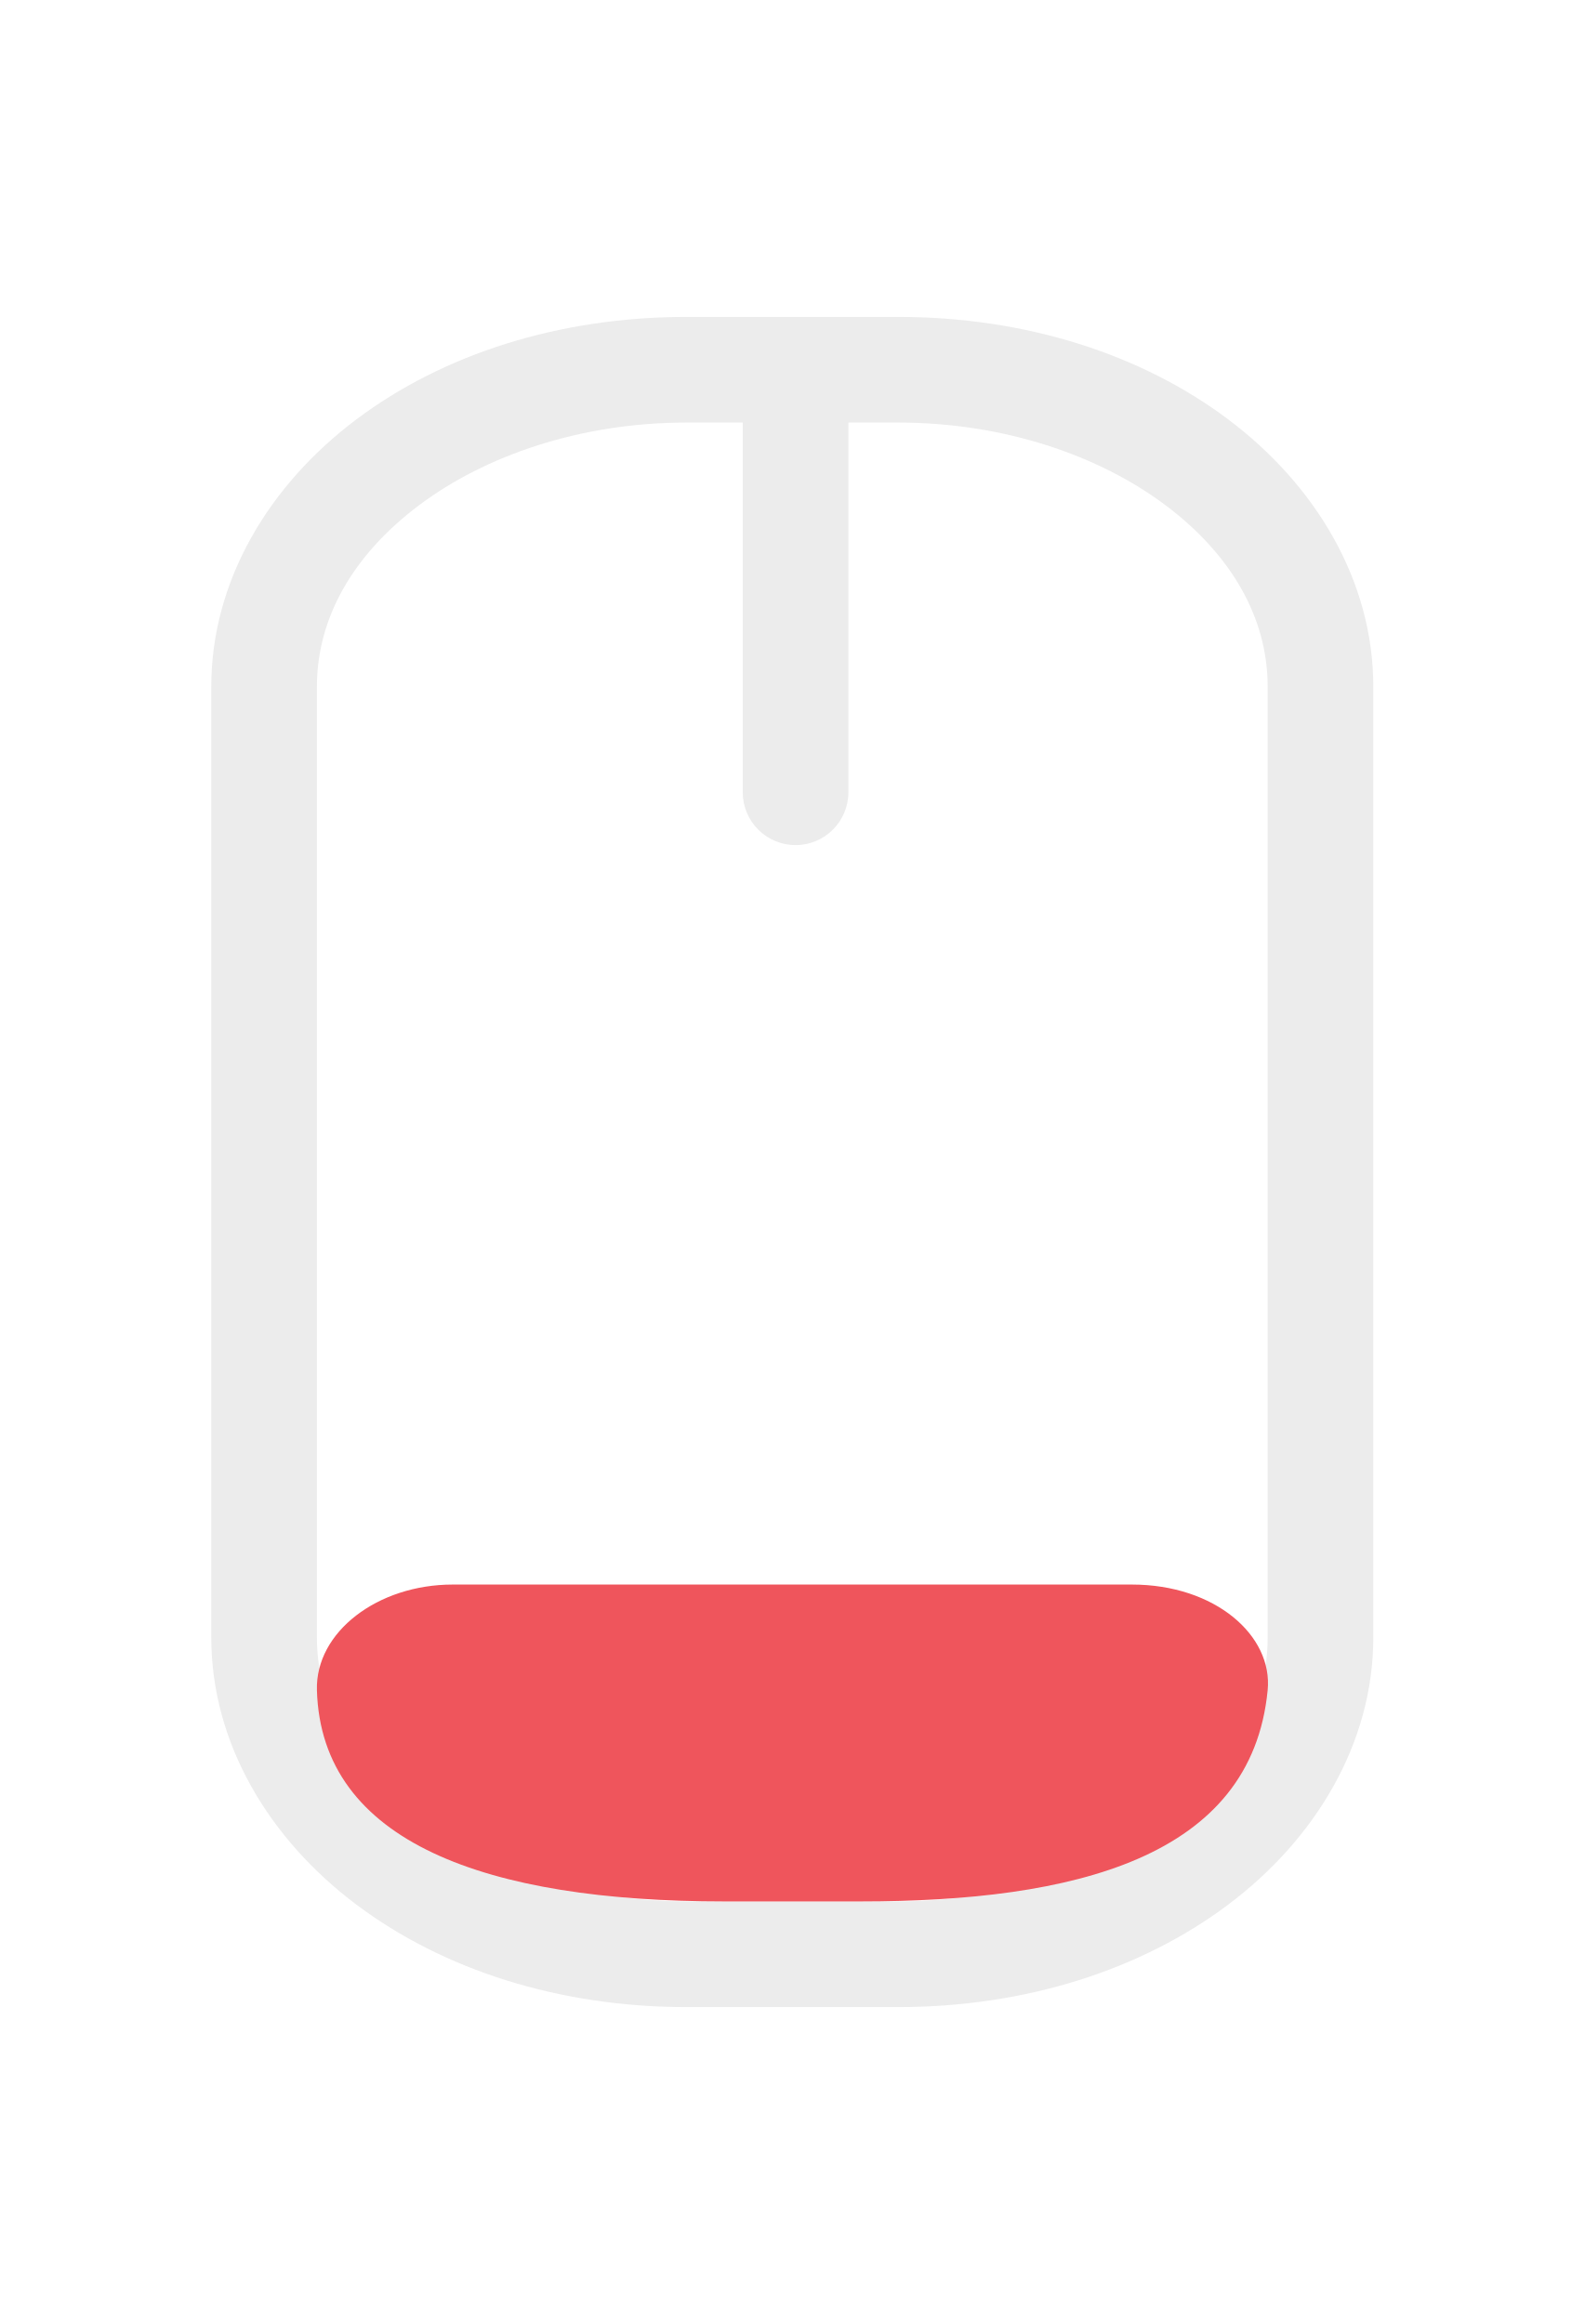
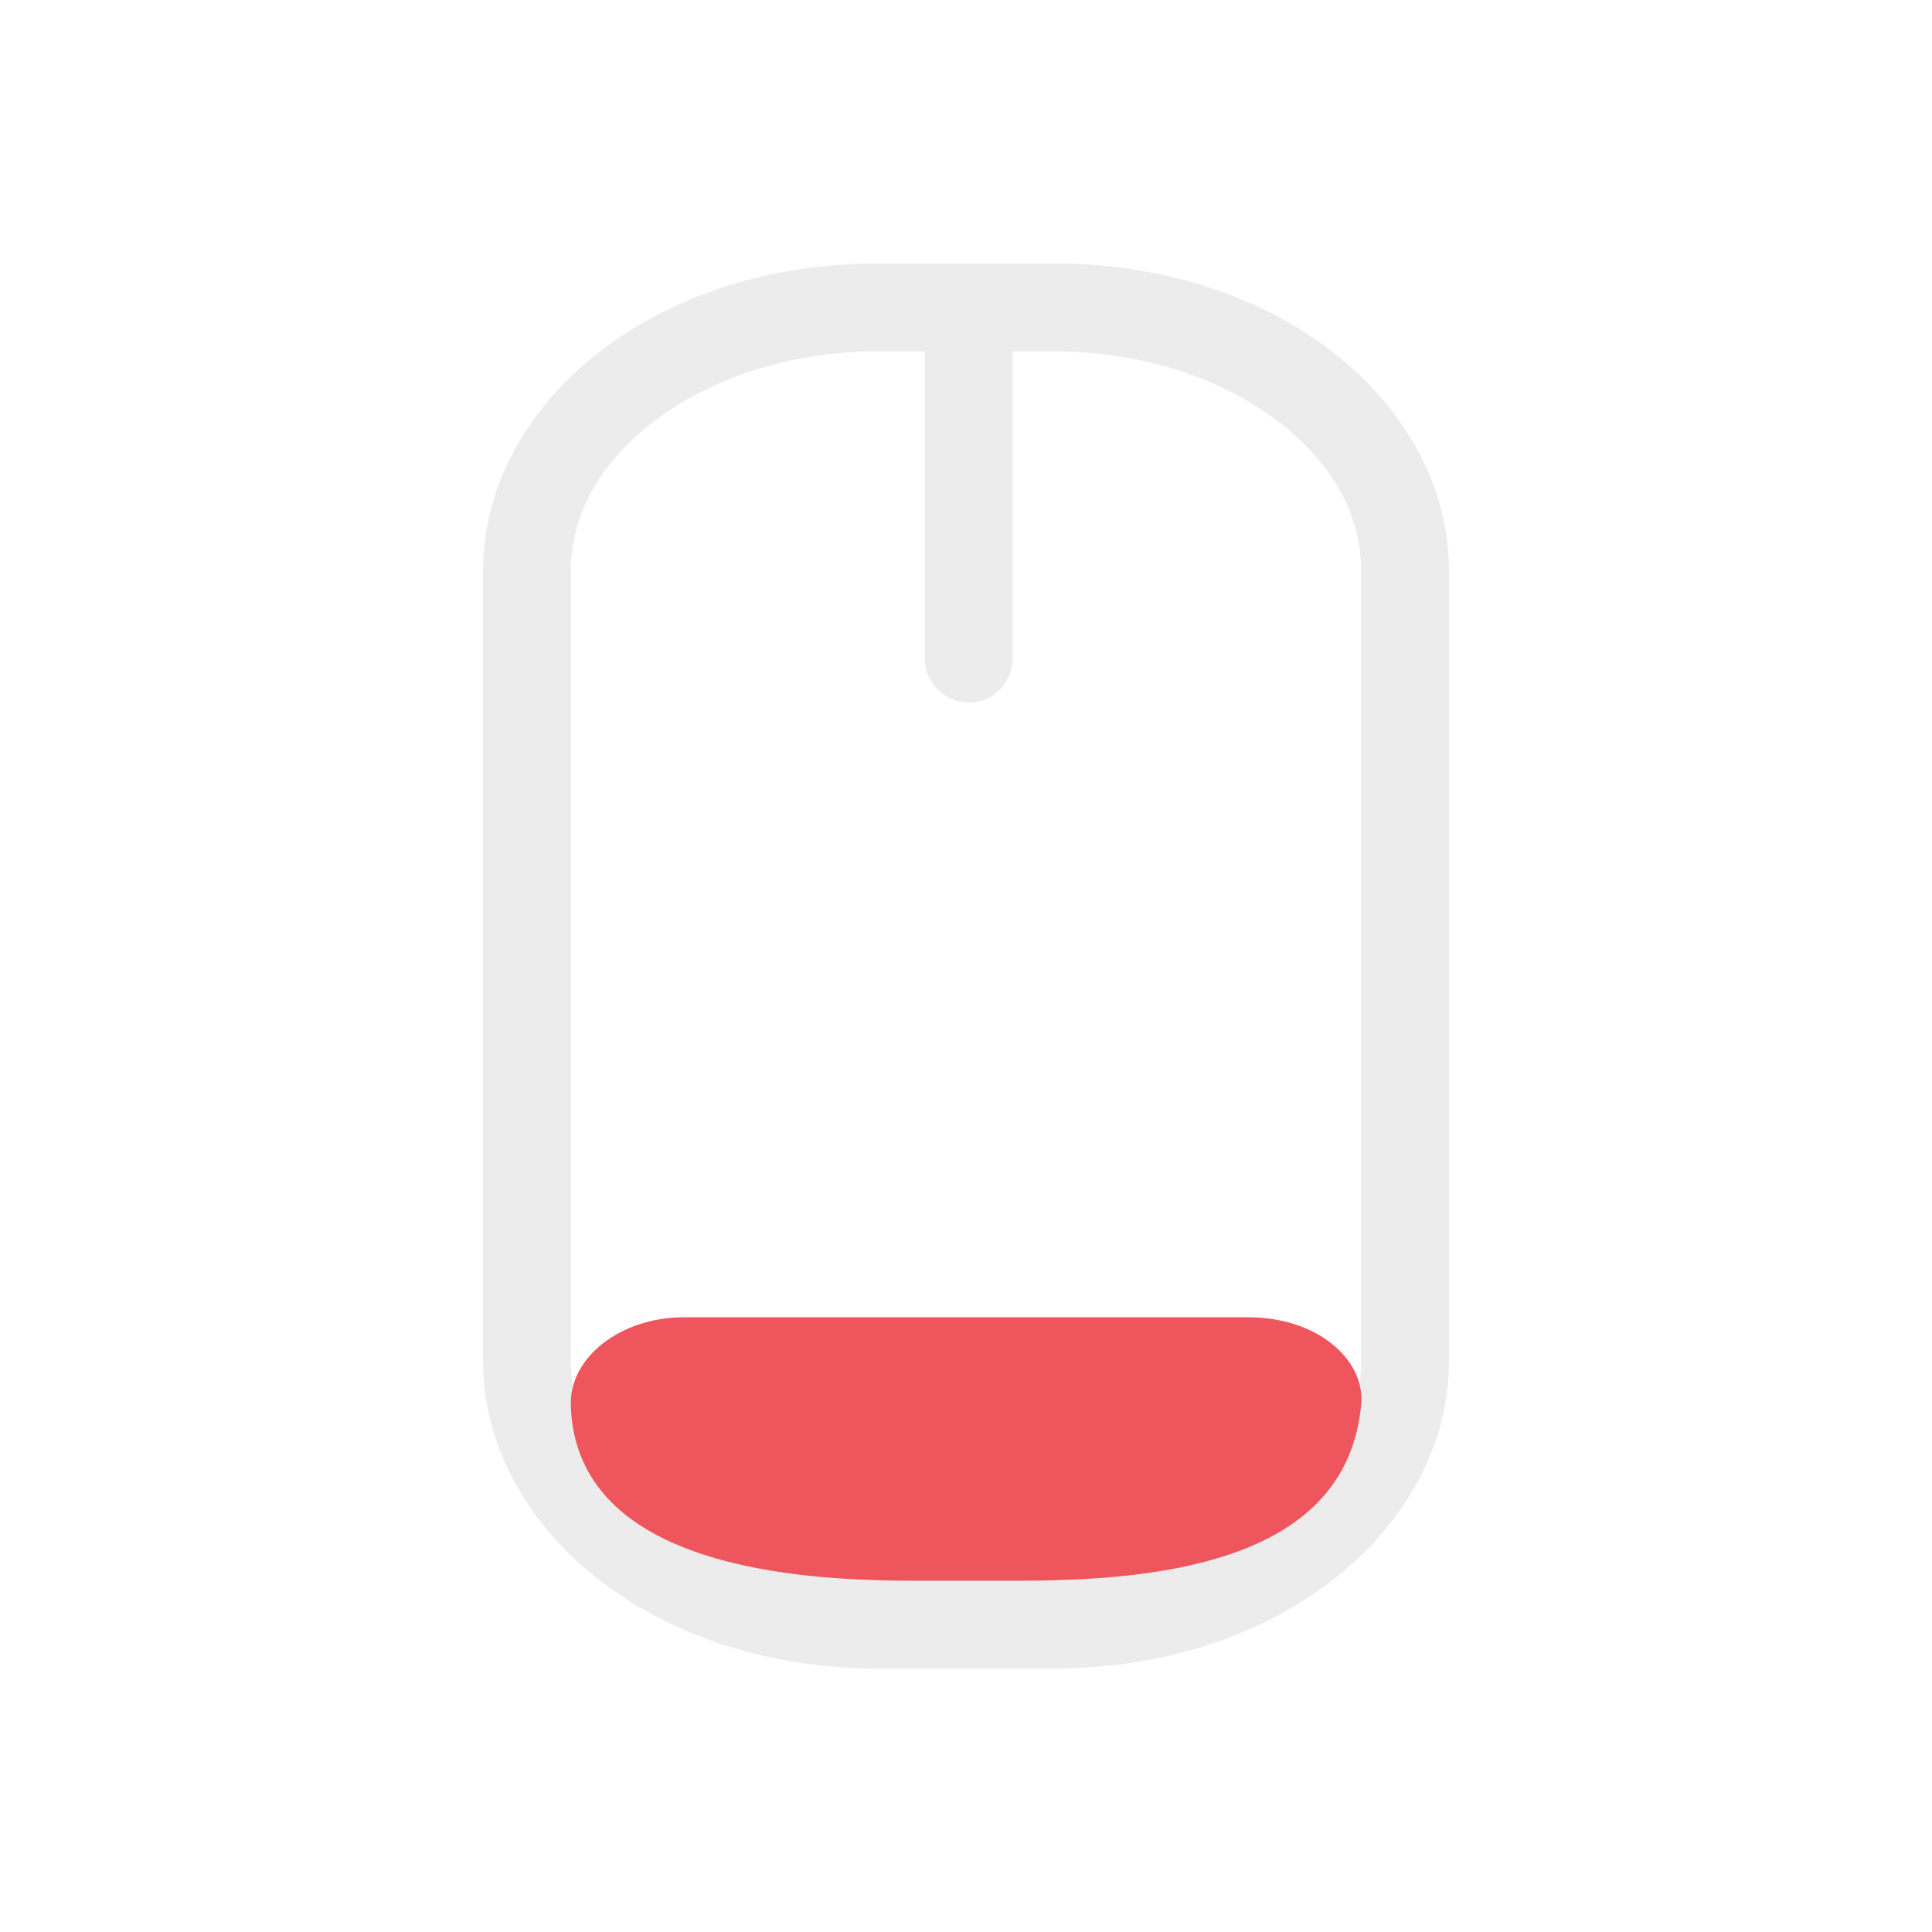
- <svg xmlns="http://www.w3.org/2000/svg" viewBox="0 0 15 22" width="15" height="22" id="svg3003" version="1.1">
+ <svg xmlns="http://www.w3.org/2000/svg" viewBox="0 0 22 22" width="22" height="22" id="svg3003" version="1.1">
  <defs id="defs3027" />
-   <path style="font-size:medium;font-style:normal;font-variant:normal;font-weight:normal;font-stretch:normal;text-indent:0;text-align:start;text-decoration:none;line-height:normal;letter-spacing:normal;word-spacing:normal;text-transform:none;direction:ltr;block-progression:tb;writing-mode:lr-tb;text-anchor:start;baseline-shift:baseline;color:#000000;fill:#ececec;fill-opacity:1;stroke:none;stroke-width:1;marker:none;visibility:visible;display:inline;overflow:visible;enable-background:accumulate;font-family:Sans;-inkscape-font-specification:Sans" d="M 6.5,3 C 5.291,3 4.196,3.353 3.375,3.969 2.554,4.585 2,5.49 2,6.5 l 0,9 c 0,1.01 0.554,1.915 1.375,2.531 C 4.196,18.647 5.291,19 6.5,19 l 2,0 c 1.209,0 2.304,-0.353 3.125,-0.969 C 12.446,17.415 13,16.51 13,15.5 l 0,-9 C 13,5.49 12.446,4.585 11.625,3.969 10.804,3.353 9.709,3 8.5,3 L 7.688,3 7.438,3 6.5,3 z m 0,1 0.531,0 0,3.5 a 0.5,0.5 0 1 0 1,0 l 0,-3.5 L 8.5,4 C 9.507,4 10.406,4.313 11.031,4.781 11.656,5.25 12,5.848 12,6.5 l 0,9 c 0,0.652 -0.344,1.25 -0.969,1.719 C 10.406,17.687 9.507,18 8.5,18 l -2,0 C 5.493,18 4.594,17.687 3.969,17.219 3.344,16.75 3,16.152 3,15.5 l 0,-9 C 3,5.848 3.344,5.25 3.969,4.781 4.594,4.313 5.493,4 6.5,4 z" id="path3019" />
-   <g transform="matrix(1.285714,0,0,1,-2.142857,7)" id="g3021" style="fill:#ef555c;fill-opacity:1">
-     <path d="M 5,8 C 4.448,8 3.988,8.449 4,9 c 0.032,1.443 1.25,2 3,2 l 1,0 c 1.578,0 2.88,-0.413 3,-2 0.039,-0.516 -0.386,-1 -1,-1 z" fill="#df382c" fill-rule="evenodd" id="path3023" style="fill:#ef555c;fill-opacity:1" />
+   <path style="color:#000000;font-style:normal;font-variant:normal;font-weight:normal;font-stretch:normal;font-size:medium;line-height:normal;font-family:Sans;-inkscape-font-specification:Sans;text-indent:0;text-align:start;text-decoration:none;text-decoration-line:none;letter-spacing:normal;word-spacing:normal;text-transform:none;direction:ltr;block-progression:tb;writing-mode:lr-tb;baseline-shift:baseline;text-anchor:start;display:inline;overflow:visible;visibility:visible;fill:#ececec;fill-opacity:1;stroke:none;stroke-width:1;marker:none;enable-background:accumulate" d="M 10,3 C 8.791,3 7.696,3.353 6.875,3.969 6.054,4.585 5.5,5.49 5.5,6.5 l 0,9 c 0,1.01 0.554,1.915 1.375,2.531 C 7.696,18.647 8.791,19 10,19 l 2,0 c 1.209,0 2.304,-0.353 3.125,-0.969 C 15.946,17.415 16.5,16.51 16.5,15.5 l 0,-9 C 16.5,5.49 15.946,4.585 15.125,3.969 14.304,3.353 13.209,3 12,3 L 11.188,3 10.938,3 10,3 Z m 0,1 0.531,0 0,3.5 a 0.5,0.5 0 1 0 1,0 l 0,-3.5 L 12,4 c 1.007,0 1.906,0.313 2.531,0.781 C 15.156,5.25 15.5,5.848 15.5,6.5 l 0,9 c 0,0.652 -0.344,1.25 -0.969,1.719 C 13.906,17.687 13.007,18 12,18 l -2,0 C 8.993,18 8.094,17.687 7.469,17.219 6.844,16.75 6.5,16.152 6.5,15.5 l 0,-9 C 6.5,5.848 6.844,5.25 7.469,4.781 8.094,4.313 8.993,4 10,4 Z" id="path3019" />
+   <g transform="matrix(1.285714,0,0,1,1.357143,7)" id="g3021" style="fill:#ef555c;fill-opacity:1">
+     <path d="M 5,8 C 4.448,8 3.988,8.449 4,9 c 0.032,1.443 1.25,2 3,2 l 1,0 c 1.578,0 2.88,-0.413 3,-2 0.039,-0.516 -0.386,-1 -1,-1 z" id="path3023" style="fill:#ef555c;fill-opacity:1;fill-rule:evenodd" />
  </g>
</svg>
